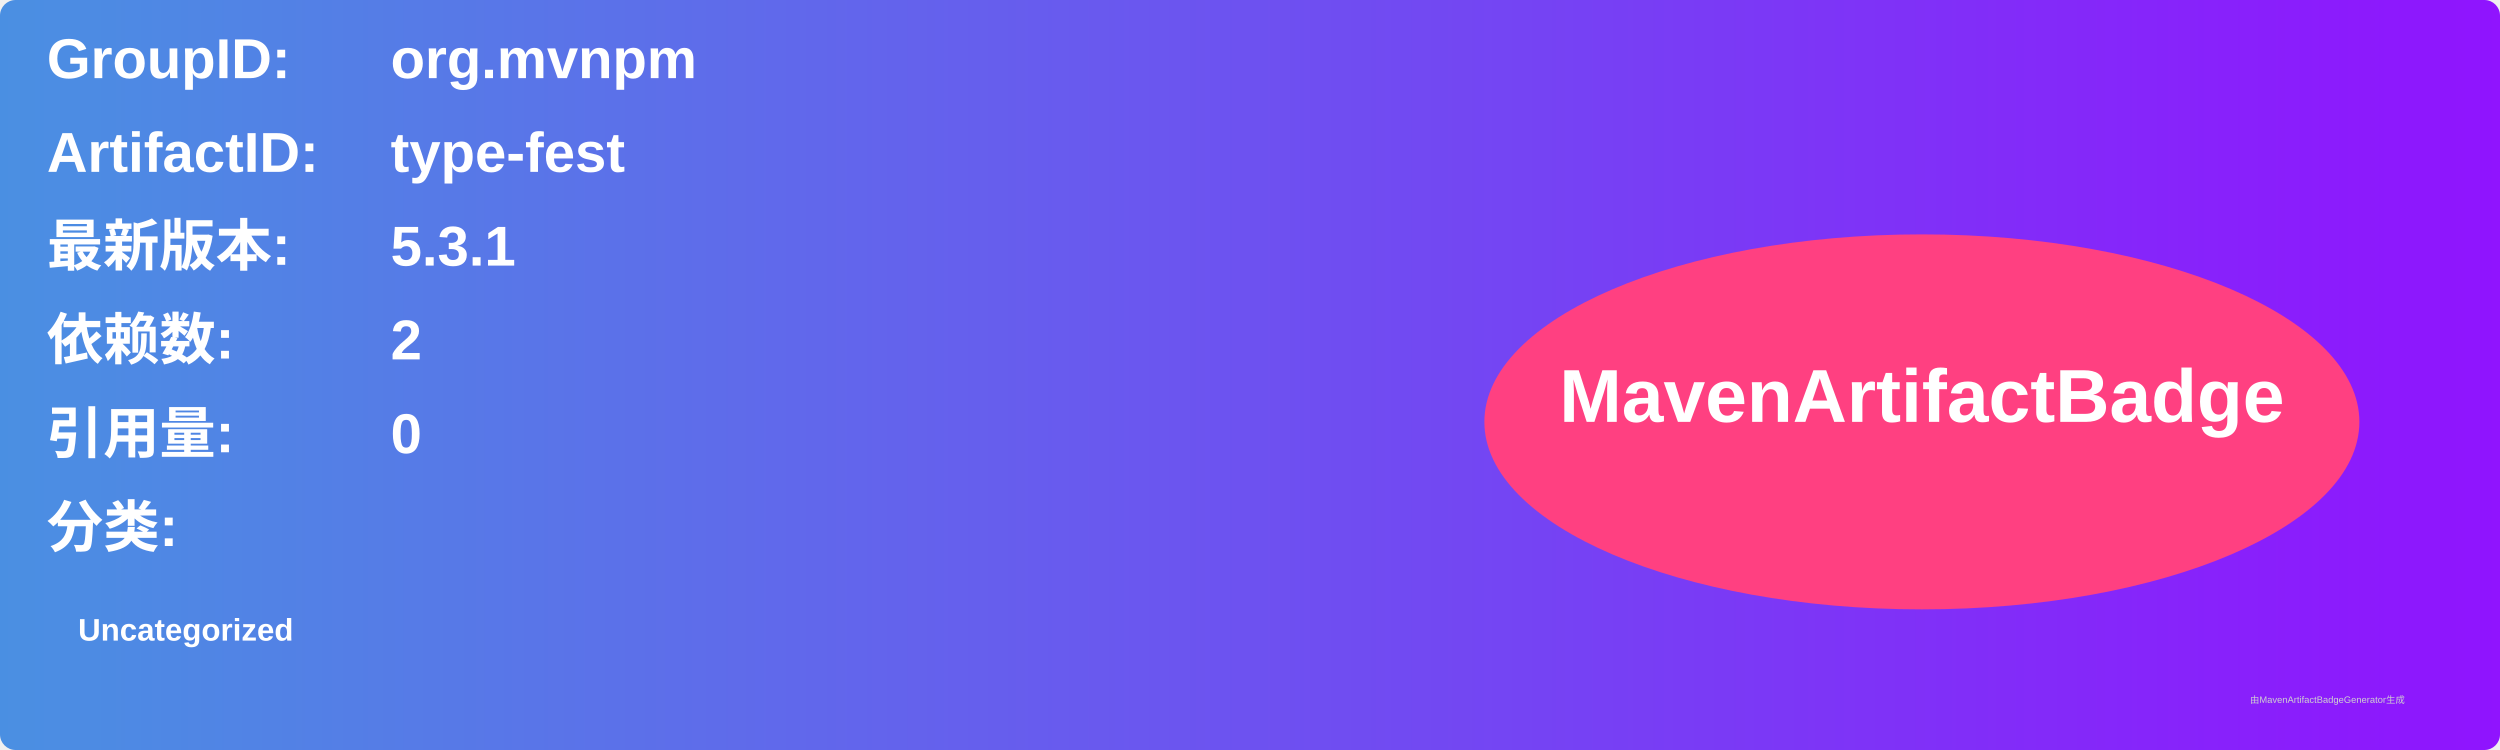
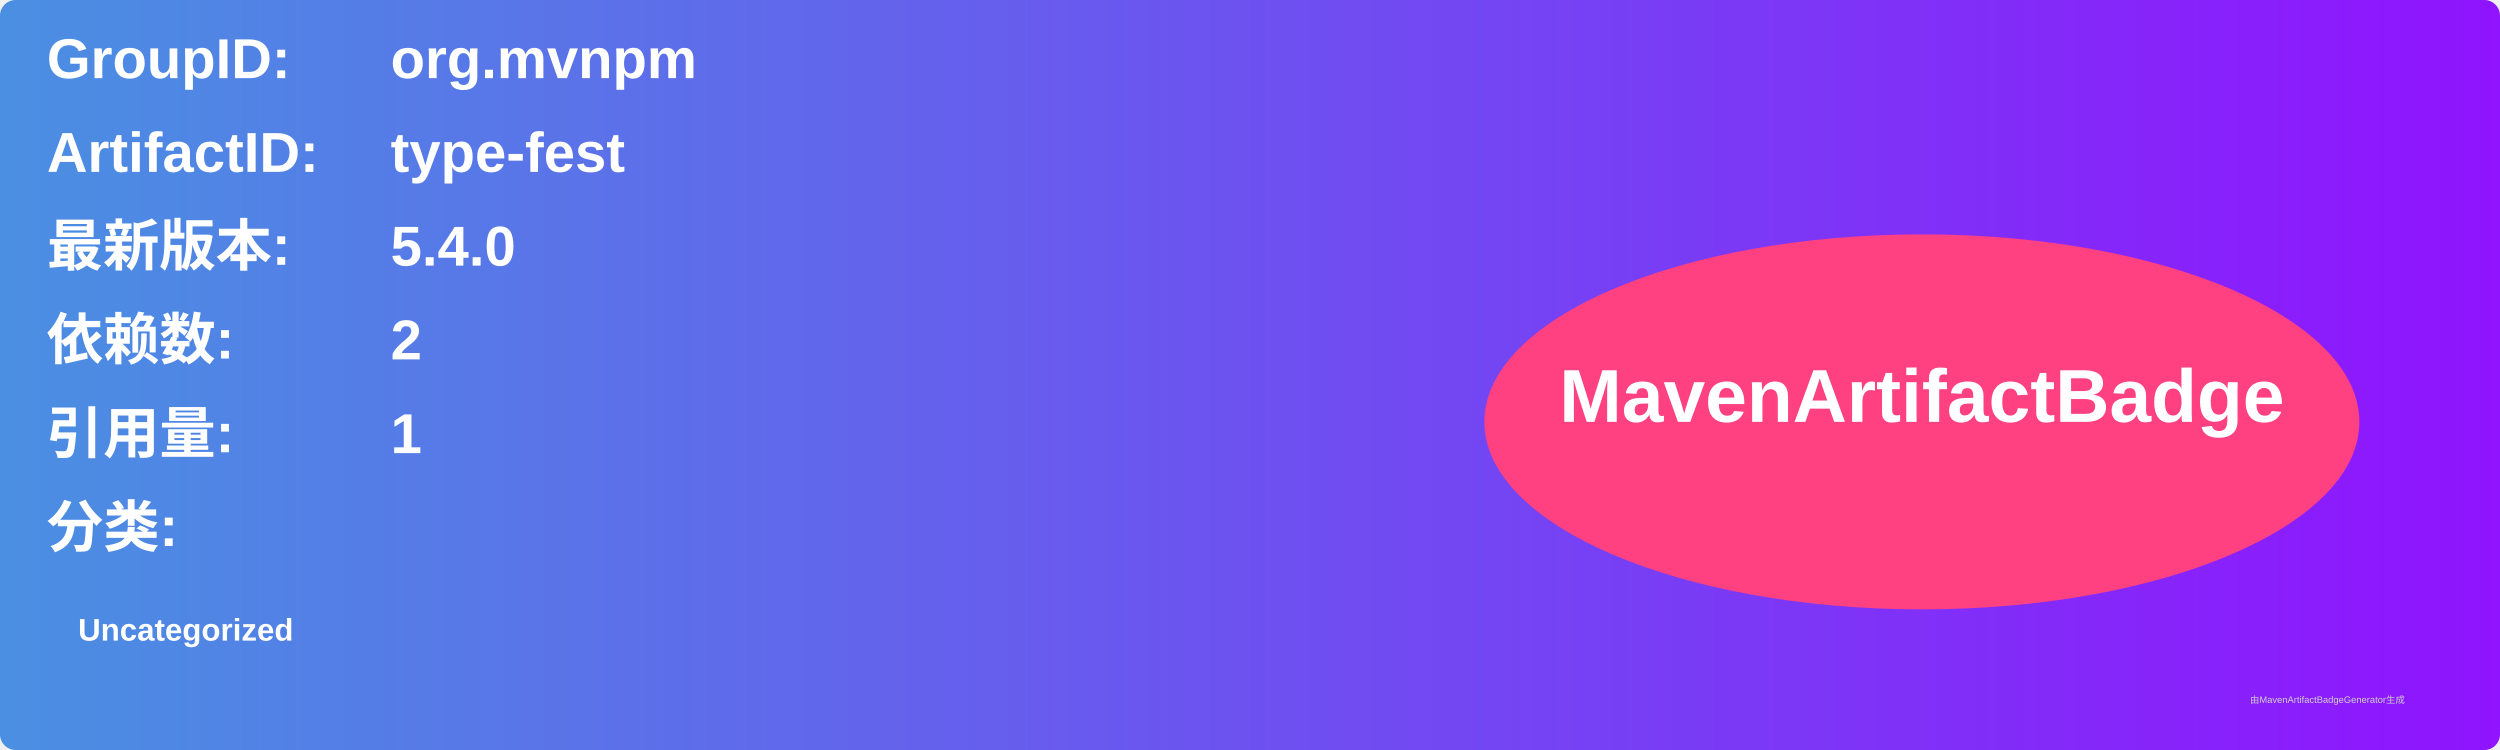
<svg xmlns="http://www.w3.org/2000/svg" width="800" height="240" viewBox="0 0 800 240">
  <linearGradient id="grad" x1="0%" y1="0%" x2="100%" y2="0%">
    <stop offset="0%" stop-color="#4a90e2" />
    <stop offset="100%" stop-color="#9013fe" />
  </linearGradient>
  <rect width="100%" height="100%" rx="5" ry="5" fill="url(#grad)" />
  <g transform="translate(15, 15)">
    <text x="0" y="10" font-family="Arial" font-size="18" fill="white" font-weight="bold" width="260">GroupID:</text>
    <text x="110" y="10" font-family="Arial" font-size="18" fill="white" font-weight="bold" width="460">org.mvnpm</text>
    <text x="0" y="40" font-family="Arial" font-size="18" fill="white" font-weight="bold" width="260">ArtifactID:</text>
    <text x="110" y="40" font-family="Arial" font-size="18" fill="white" font-weight="bold" width="460">type-fest</text>
    <text x="0" y="70" font-family="Arial" font-size="18" fill="white" font-weight="bold">最新版本:</text>
    <text x="110" y="70" font-family="Arial" font-size="18" fill="white" font-weight="bold">
-       <tspan font-weight="bold">5.3.1</tspan>
+       <tspan font-weight="bold">5.4.0</tspan>
    </text>
    <text x="0" y="100" font-family="Arial" font-size="18" fill="white" font-weight="bold">依赖数: </text>
    <text x="110" y="100" font-family="Arial" font-size="18" fill="white">
      <tspan font-weight="bold">2</tspan>
    </text>
    <text x="0" y="130" font-family="Arial" font-size="18" fill="white" font-weight="bold">引用量: </text>
    <text x="110" y="130" font-family="Arial" font-size="18" fill="white">
-       <tspan font-weight="bold">0</tspan>
+       <tspan font-weight="bold">1</tspan>
    </text>
    <text x="0" y="160" font-family="Arial" font-size="18" fill="white" font-weight="bold">分类:</text>
    <text x="10" y="190" font-family="Arial" font-size="10" fill="white">
      <tspan font-weight="bold">Uncategorized</tspan>
    </text>
    <ellipse cx="600" cy="120" rx="140" ry="60" fill="#ff4081" />
    <text x="600" y="120" text-anchor="middle" font-family="Arial" font-size="24" fill="white" font-weight="bold">MavenArtifactBadge</text>
  </g>
  <text x="720" y="225" font-family="Arial" font-size="3" fill="#d0d0d0">由MavenArtifactBadgeGenerator生成</text>
</svg>
